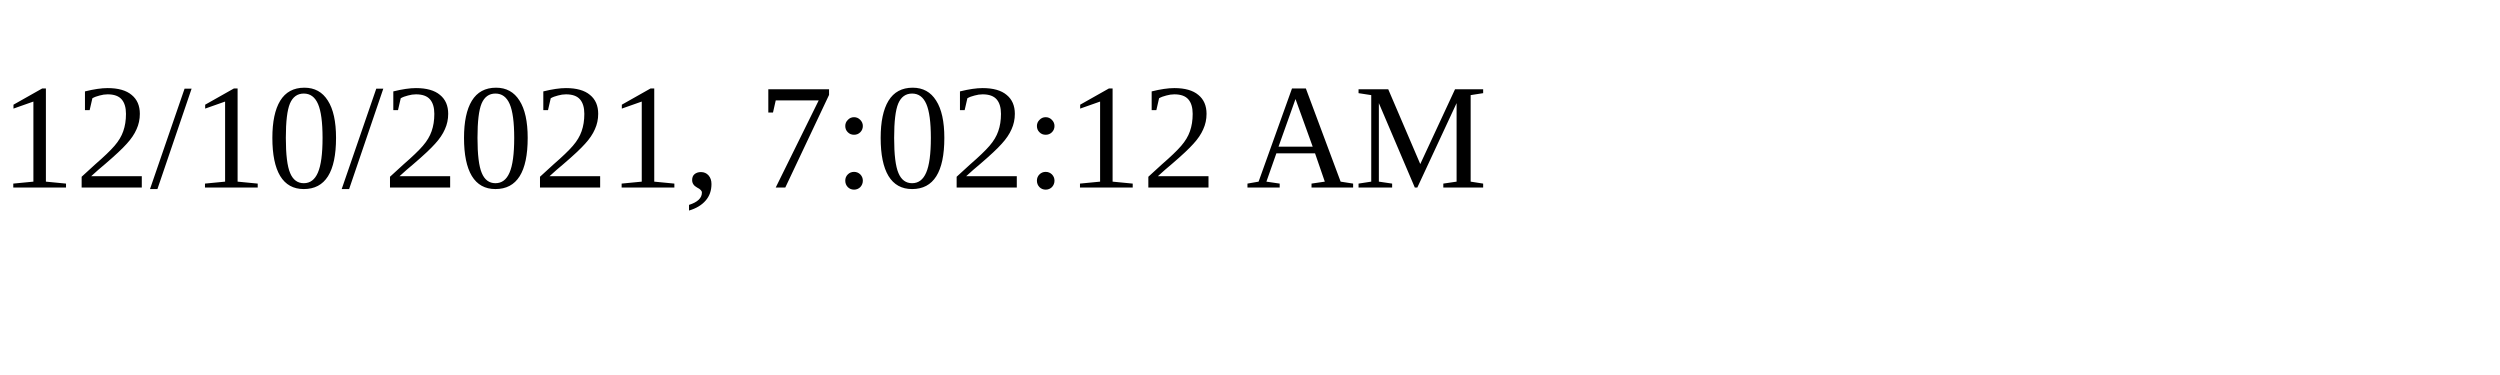
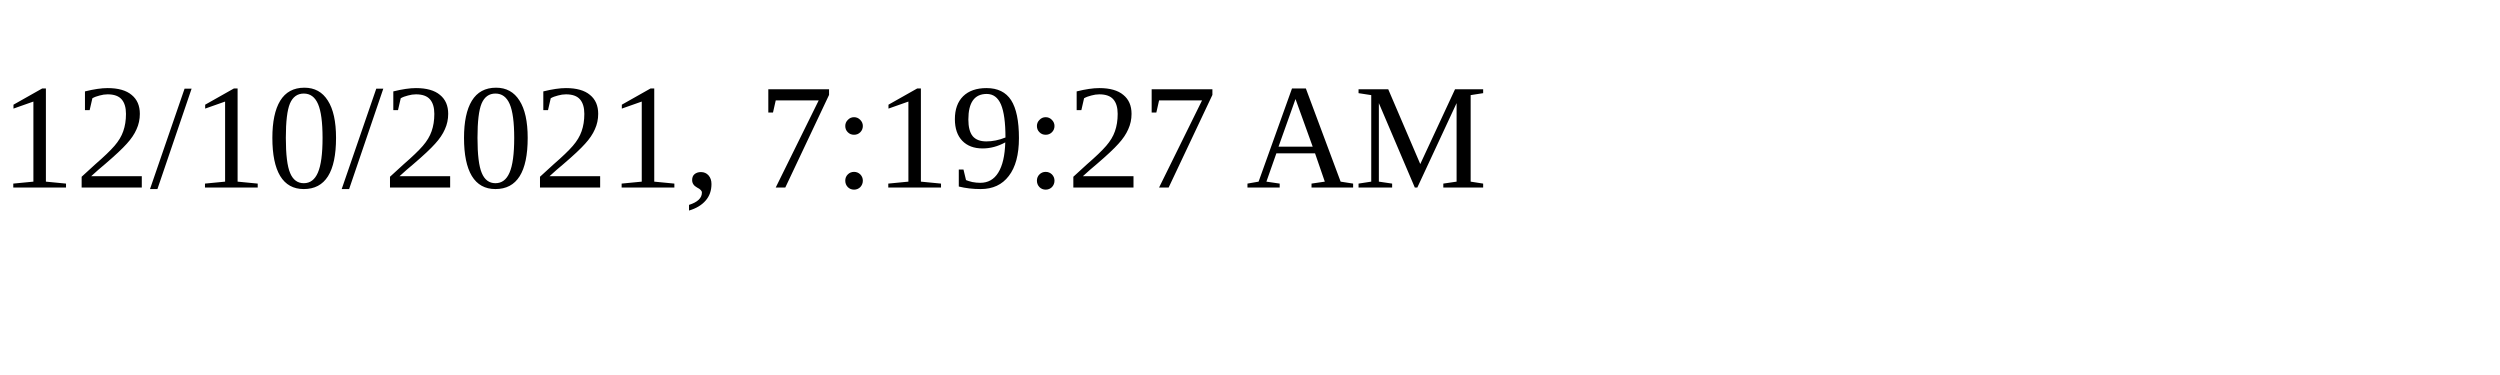
<svg xmlns="http://www.w3.org/2000/svg" height="30" width="200">
-   <text x="0" y="15">12/10/2021, 7:02:12 AM</text>
+   <text x="0" y="15">12/10/2021, 7:19:27 AM</text>
</svg>
